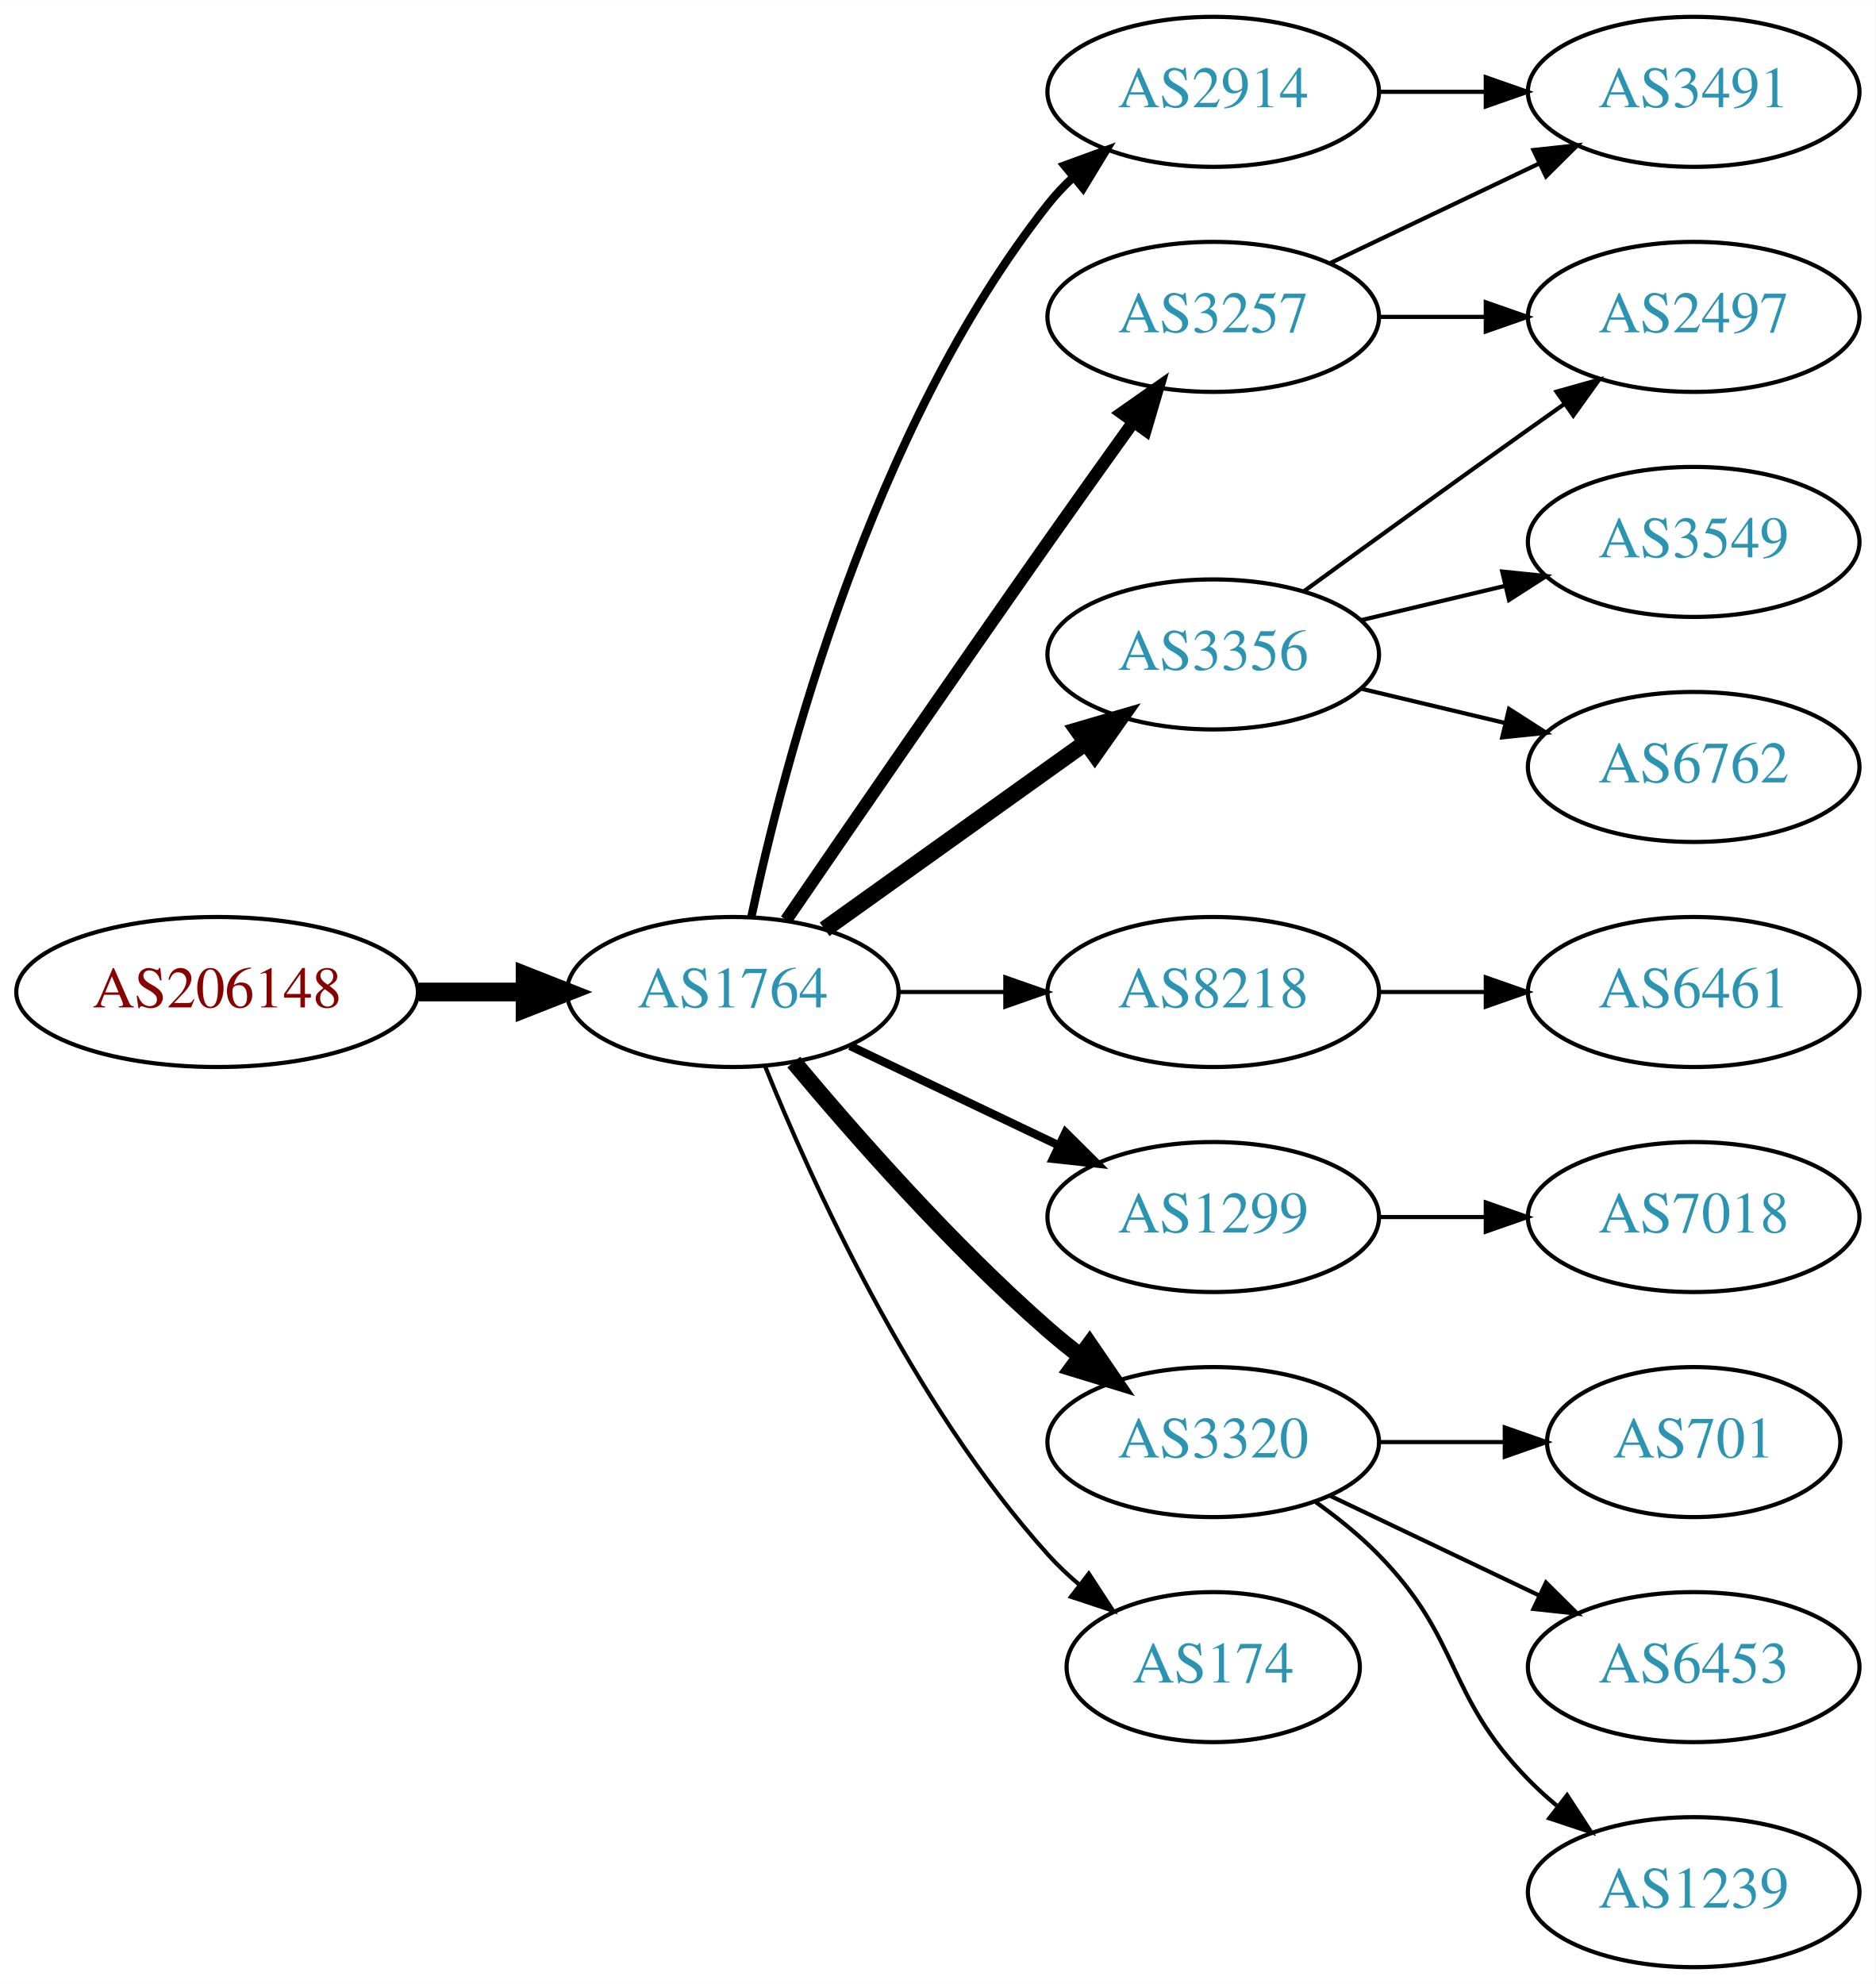
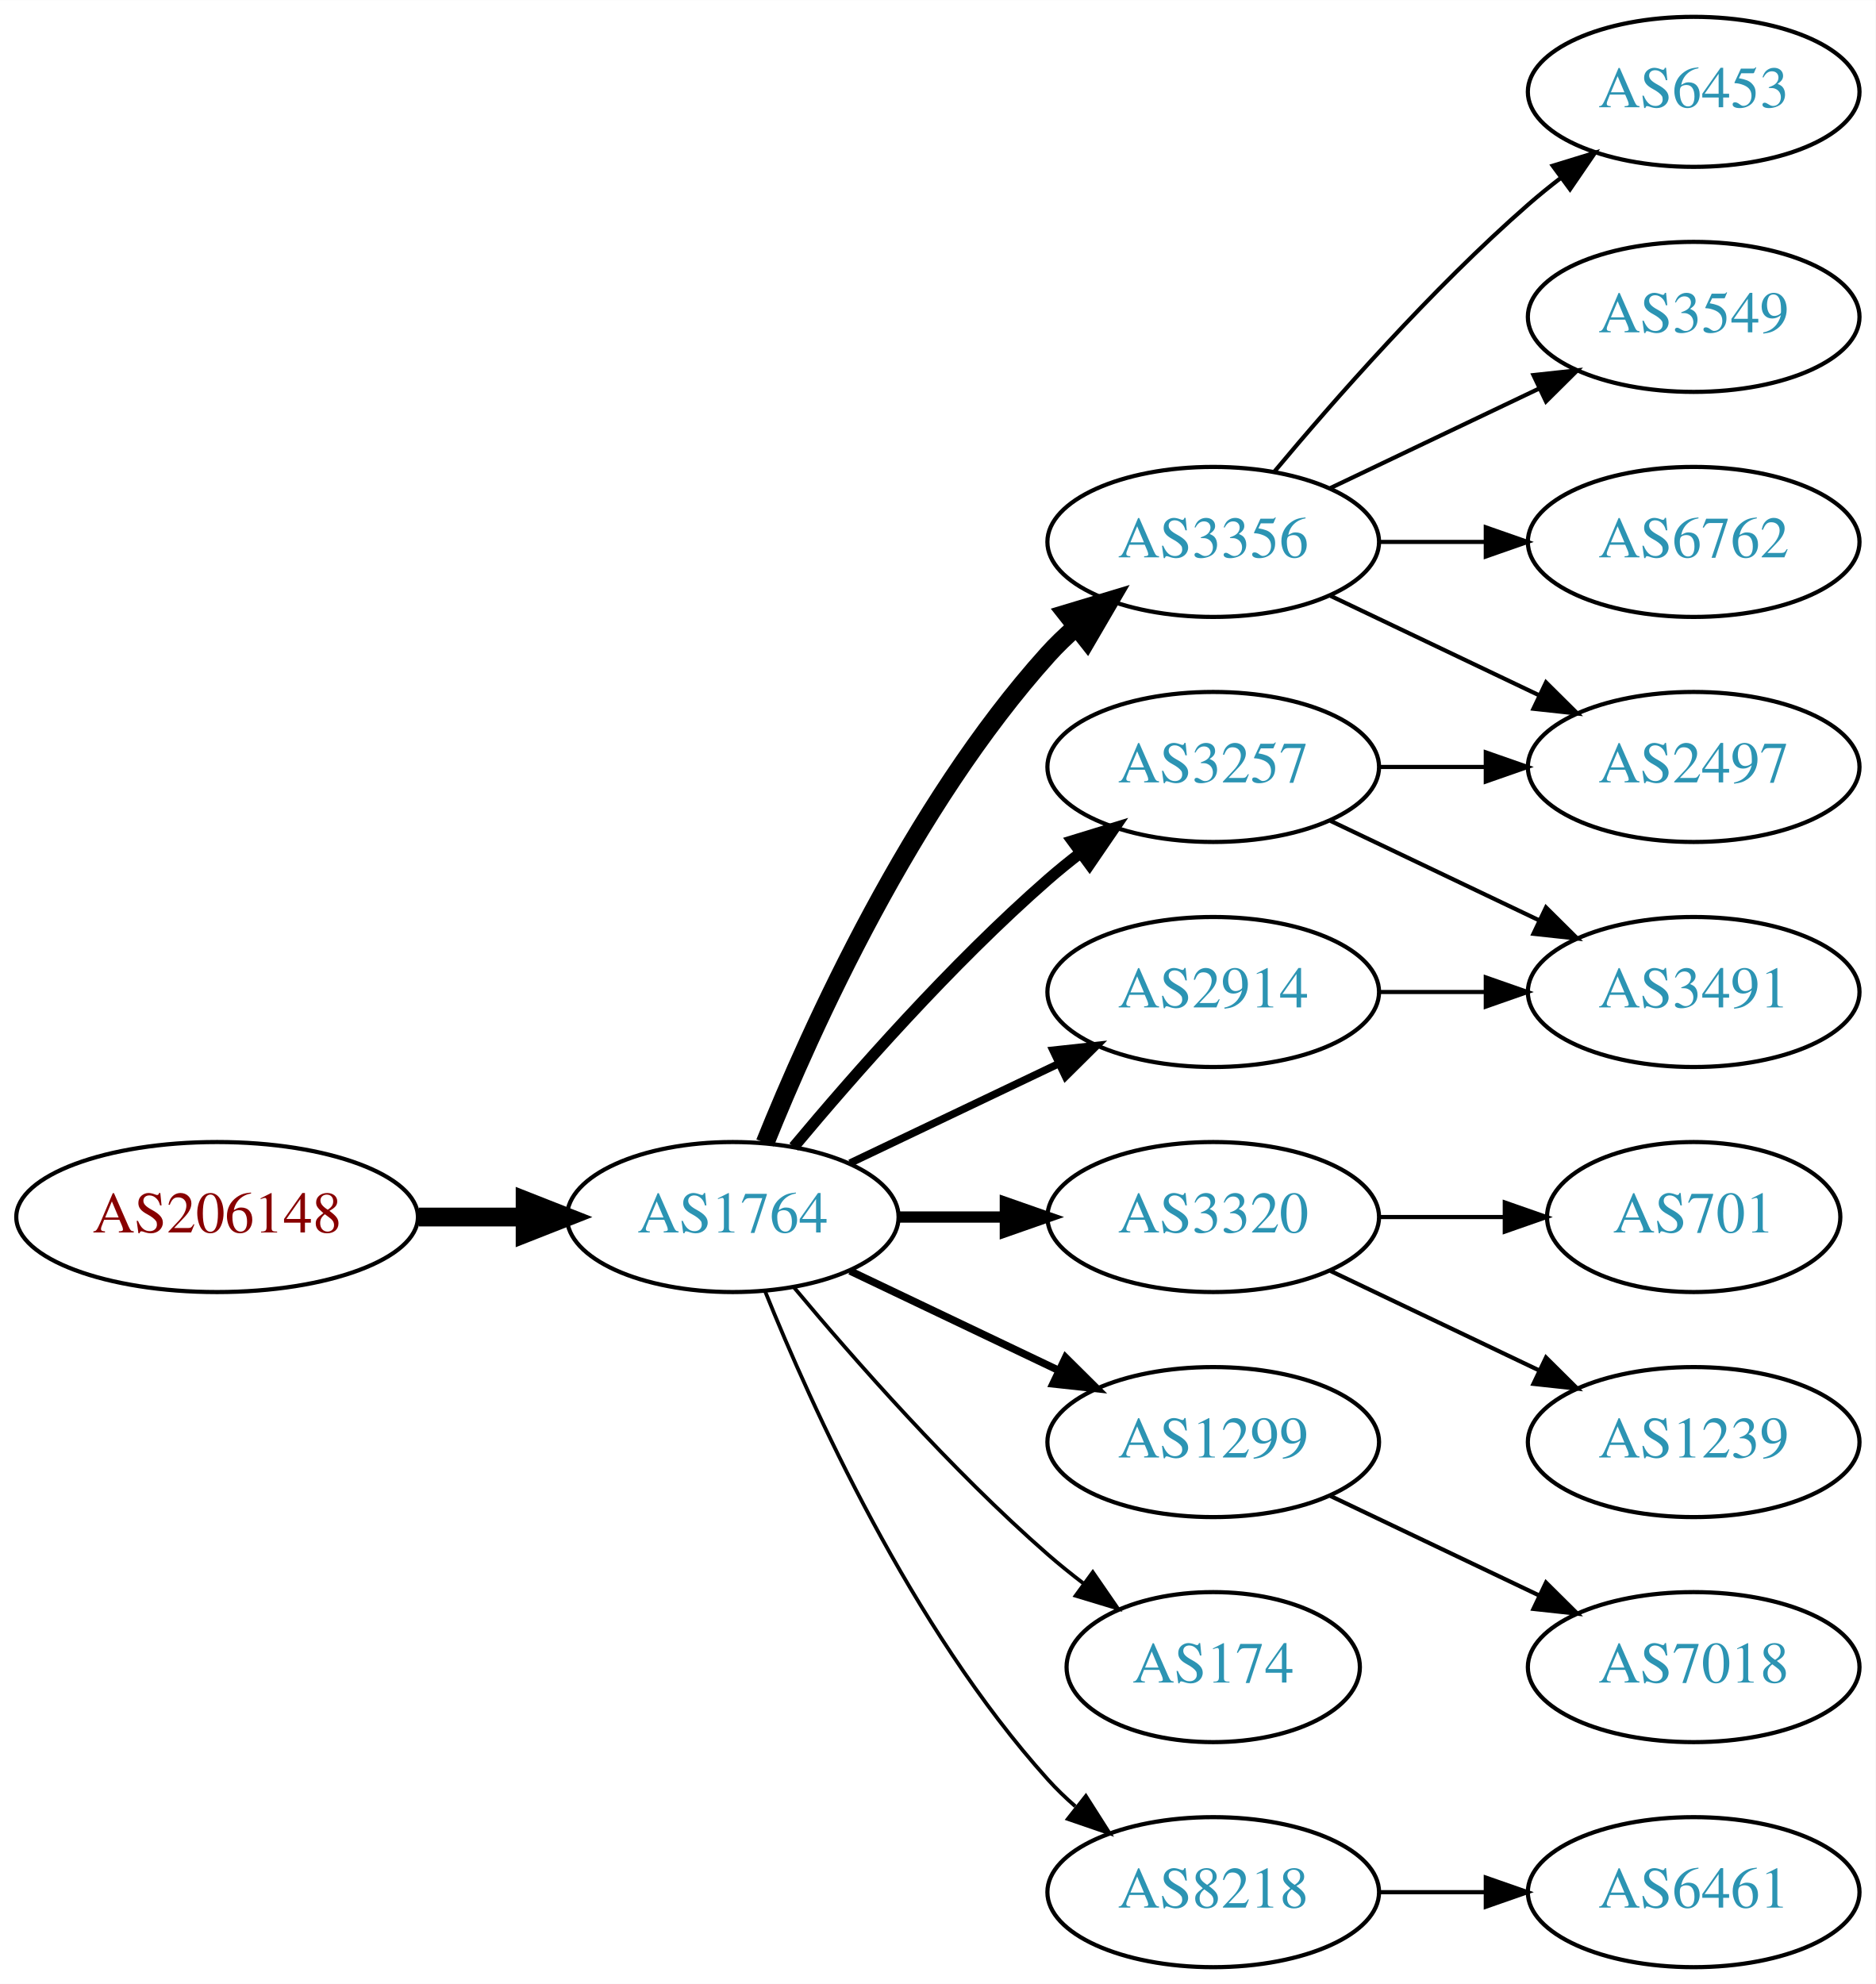
<svg xmlns="http://www.w3.org/2000/svg" xmlns:xlink="http://www.w3.org/1999/xlink" width="450pt" height="476pt" viewBox="0.00 0.00 450.07 476.00">
  <g id="graph0" class="graph" transform="scale(1 1) rotate(0) translate(4 472)">
    <polygon fill="white" stroke="none" points="-4,4 -4,-472 446.07,-472 446.07,4 -4,4" />
    <g id="node1" class="node">
      <g id="a_node1">
        <a xlink:href="/asn/206148" xlink:title="AS206148 ~ Neuhofer Holz GmbH [AT]">
-           <ellipse fill="#ffffff" stroke="black" cx="48.096" cy="-234" rx="48.192" ry="18" />
-           <text text-anchor="middle" x="48.096" y="-230.3" font-family="Times,serif" font-size="14.00" fill="#880000">AS206148</text>
+           <ellipse fill="#ffffff" stroke="black" cx="48.096" cy="-180" rx="48.192" ry="18" />
+           <text text-anchor="middle" x="48.096" y="-176.3" font-family="Times,serif" font-size="14.00" fill="#880000">AS206148</text>
        </a>
      </g>
    </g>
    <g id="node2" class="node">
      <g id="a_node2">
        <a xlink:href="/asn/1764" xlink:title="AS1764 ~ NEXTLAYER-AS [AT]">
-           <ellipse fill="#ffffff" stroke="black" cx="171.838" cy="-234" rx="39.794" ry="18" />
-           <text text-anchor="middle" x="171.838" y="-230.3" font-family="Times,serif" font-size="14.00" fill="#2c94b3">AS1764</text>
+           <ellipse fill="#ffffff" stroke="black" cx="171.838" cy="-180" rx="39.794" ry="18" />
+           <text text-anchor="middle" x="171.838" y="-176.3" font-family="Times,serif" font-size="14.00" fill="#2c94b3">AS1764</text>
        </a>
      </g>
    </g>
    <g id="edge1" class="edge">
-       <path fill="none" stroke="black" stroke-width="4.5" d="M96.513,-234C104.867,-234 113.577,-234 121.969,-234" />
-       <polygon fill="black" stroke="black" stroke-width="4.5" points="122.004,-237.938 132.004,-234 122.004,-230.063 122.004,-237.938" />
+       <path fill="none" stroke="black" stroke-width="4.5" d="M96.513,-180C104.867,-180 113.577,-180 121.969,-180" />
+       <polygon fill="black" stroke="black" stroke-width="4.5" points="122.004,-183.938 132.004,-180 122.004,-176.063 122.004,-183.938" />
    </g>
    <g id="node3" class="node">
      <g id="a_node3">
-         <a xlink:href="/asn/2914" xlink:title="AS2914 ~ NTT America, Inc. [US]">
-           <ellipse fill="#ffffff" stroke="black" cx="287.131" cy="-450" rx="39.794" ry="18" />
-           <text text-anchor="middle" x="287.131" y="-446.3" font-family="Times,serif" font-size="14.00" fill="#2c94b3">AS2914</text>
+         <a xlink:href="/asn/3356" xlink:title="AS3356 ~ Level 3 Parent, LLC [US]">
+           <ellipse fill="#ffffff" stroke="black" cx="287.131" cy="-342" rx="39.794" ry="18" />
+           <text text-anchor="middle" x="287.131" y="-338.3" font-family="Times,serif" font-size="14.00" fill="#2c94b3">AS3356</text>
        </a>
      </g>
    </g>
    <g id="edge2" class="edge">
-       <path fill="none" stroke="black" stroke-width="2" d="M176.328,-252.16C183.959,-288.03 204.951,-369.155 247.484,-423 249.292,-425.288 251.345,-427.462 253.539,-429.51" />
-       <polygon fill="black" stroke="black" stroke-width="2" points="251.45,-432.323 261.399,-435.966 255.893,-426.914 251.45,-432.323" />
+       <path fill="none" stroke="black" stroke-width="4.5" d="M179.586,-197.787C190.637,-225.243 214.69,-278.578 247.484,-315 249.487,-317.224 251.706,-319.363 254.038,-321.397" />
+       <polygon fill="black" stroke="black" stroke-width="4.5" points="251.965,-324.777 262.257,-327.873 256.839,-318.591 251.965,-324.777" />
    </g>
    <g id="node4" class="node">
      <g id="a_node4">
-         <a xlink:href="/asn/3257" xlink:title="AS3257 ~ GTT [DE]">
-           <ellipse fill="#ffffff" stroke="black" cx="287.131" cy="-396" rx="39.794" ry="18" />
-           <text text-anchor="middle" x="287.131" y="-392.3" font-family="Times,serif" font-size="14.00" fill="#2c94b3">AS3257</text>
+         <a xlink:href="/asn/3320" xlink:title="AS3320 ~ DTAG [DE]">
+           <ellipse fill="#ffffff" stroke="black" cx="287.131" cy="-180" rx="39.794" ry="18" />
+           <text text-anchor="middle" x="287.131" y="-176.3" font-family="Times,serif" font-size="14.00" fill="#2c94b3">AS3320</text>
        </a>
      </g>
    </g>
    <g id="edge3" class="edge">
-       <path fill="none" stroke="black" stroke-width="3" d="M184.645,-251.269C199.288,-272.642 225.062,-310.12 247.484,-342 254.119,-351.433 261.469,-361.739 267.963,-370.795" />
-       <polygon fill="black" stroke="black" stroke-width="3" points="265.199,-372.946 273.875,-379.026 270.884,-368.862 265.199,-372.946" />
+       <path fill="none" stroke="black" stroke-width="2.7" d="M211.51,-180C219.713,-180 228.477,-180 237.009,-180" />
+       <polygon fill="black" stroke="black" stroke-width="2.7" points="237.248,-183.5 247.248,-180 237.248,-176.5 237.248,-183.5" />
    </g>
    <g id="node5" class="node">
      <g id="a_node5">
-         <a xlink:href="/asn/3356" xlink:title="AS3356 ~ Level 3 Parent, LLC [US]">
-           <ellipse fill="#ffffff" stroke="black" cx="287.131" cy="-315" rx="39.794" ry="18" />
-           <text text-anchor="middle" x="287.131" y="-311.3" font-family="Times,serif" font-size="14.00" fill="#2c94b3">AS3356</text>
+         <a xlink:href="/asn/3257" xlink:title="AS3257 ~ GTT [DE]">
+           <ellipse fill="#ffffff" stroke="black" cx="287.131" cy="-288" rx="39.794" ry="18" />
+           <text text-anchor="middle" x="287.131" y="-284.3" font-family="Times,serif" font-size="14.00" fill="#2c94b3">AS3257</text>
        </a>
      </g>
    </g>
    <g id="edge4" class="edge">
-       <path fill="none" stroke="black" stroke-width="4" d="M193.882,-249.046C211.497,-261.639 236.835,-279.755 256.501,-293.816" />
-       <polygon fill="black" stroke="black" stroke-width="4" points="254.645,-296.791 264.815,-299.76 258.716,-291.097 254.645,-296.791" />
+       <path fill="none" stroke="black" stroke-width="2.7" d="M186.468,-196.817C200.751,-213.929 224.297,-240.745 247.484,-261 249.95,-263.154 252.589,-265.294 255.286,-267.372" />
+       <polygon fill="black" stroke="black" stroke-width="2.7" points="253.311,-270.264 263.44,-273.37 257.459,-264.625 253.311,-270.264" />
    </g>
    <g id="node6" class="node">
      <g id="a_node6">
-         <a xlink:href="/asn/8218" xlink:title="AS8218 ~ legacy Neotelecoms [FR]">
-           <ellipse fill="#ffffff" stroke="black" cx="287.131" cy="-234" rx="39.794" ry="18" />
-           <text text-anchor="middle" x="287.131" y="-230.3" font-family="Times,serif" font-size="14.00" fill="#2c94b3">AS8218</text>
+         <a xlink:href="/asn/1299" xlink:title="AS1299 ~ Telia Carrier [EU]">
+           <ellipse fill="#ffffff" stroke="black" cx="287.131" cy="-126" rx="39.794" ry="18" />
+           <text text-anchor="middle" x="287.131" y="-122.3" font-family="Times,serif" font-size="14.00" fill="#2c94b3">AS1299</text>
        </a>
      </g>
    </g>
    <g id="edge5" class="edge">
-       <path fill="none" stroke="black" d="M211.51,-234C219.713,-234 228.477,-234 237.009,-234" />
-       <polygon fill="black" stroke="black" points="237.248,-237.5 247.248,-234 237.248,-230.5 237.248,-237.5" />
+       <path fill="none" stroke="black" stroke-width="1.8" d="M199.974,-167.066C214.968,-159.919 233.789,-150.948 250.013,-143.215" />
+       <polygon fill="black" stroke="black" stroke-width="1.8" points="251.695,-146.291 259.216,-138.829 248.683,-139.972 251.695,-146.291" />
    </g>
    <g id="node7" class="node">
      <g id="a_node7">
-         <a xlink:href="/asn/1299" xlink:title="AS1299 ~ Telia Carrier [EU]">
-           <ellipse fill="#ffffff" stroke="black" cx="287.131" cy="-180" rx="39.794" ry="18" />
-           <text text-anchor="middle" x="287.131" y="-176.3" font-family="Times,serif" font-size="14.00" fill="#2c94b3">AS1299</text>
+         <a xlink:href="/asn/2914" xlink:title="AS2914 ~ NTT America, Inc. [US]">
+           <ellipse fill="#ffffff" stroke="black" cx="287.131" cy="-234" rx="39.794" ry="18" />
+           <text text-anchor="middle" x="287.131" y="-230.3" font-family="Times,serif" font-size="14.00" fill="#2c94b3">AS2914</text>
        </a>
      </g>
    </g>
    <g id="edge6" class="edge">
-       <path fill="none" stroke="black" stroke-width="2" d="M199.974,-221.066C214.968,-213.919 233.789,-204.948 250.013,-197.215" />
-       <polygon fill="black" stroke="black" stroke-width="2" points="251.695,-200.291 259.216,-192.829 248.683,-193.972 251.695,-200.291" />
+       <path fill="none" stroke="black" stroke-width="1.8" d="M199.974,-192.934C214.968,-200.081 233.789,-209.052 250.013,-216.785" />
+       <polygon fill="black" stroke="black" stroke-width="1.8" points="248.683,-220.028 259.216,-221.171 251.695,-213.709 248.683,-220.028" />
    </g>
    <g id="node8" class="node">
      <g id="a_node8">
-         <a xlink:href="/asn/3320" xlink:title="AS3320 ~ DTAG [DE]">
-           <ellipse fill="#ffffff" stroke="black" cx="287.131" cy="-126" rx="39.794" ry="18" />
-           <text text-anchor="middle" x="287.131" y="-122.3" font-family="Times,serif" font-size="14.00" fill="#2c94b3">AS3320</text>
-         </a>
-       </g>
-     </g>
-     <g id="edge7" class="edge">
-       <path fill="none" stroke="black" stroke-width="4" d="M186.468,-217.183C200.751,-200.071 224.297,-173.255 247.484,-153 249.95,-150.846 252.589,-148.706 255.286,-146.628" />
-       <polygon fill="black" stroke="black" stroke-width="4" points="257.459,-149.375 263.44,-140.63 253.311,-143.736 257.459,-149.375" />
-     </g>
-     <g id="node9" class="node">
-       <g id="a_node9">
        <a xlink:href="/asn/174" xlink:title="AS174 ~ Cogent Communications [US]">
          <ellipse fill="#ffffff" stroke="black" cx="287.131" cy="-72" rx="35.194" ry="18" />
          <text text-anchor="middle" x="287.131" y="-68.3" font-family="Times,serif" font-size="14.00" fill="#2c94b3">AS174</text>
        </a>
      </g>
    </g>
+     <g id="edge7" class="edge">
+       <path fill="none" stroke="black" stroke-width="0.9" d="M186.468,-163.183C200.751,-146.071 224.297,-119.255 247.484,-99 250.154,-96.668 253.027,-94.352 255.957,-92.114" />
+       <polygon fill="black" stroke="black" stroke-width="0.9" points="258.235,-94.784 264.249,-86.061 254.108,-89.13 258.235,-94.784" />
+     </g>
+     <g id="node9" class="node">
+       <g id="a_node9">
+         <a xlink:href="/asn/8218" xlink:title="AS8218 ~ legacy Neotelecoms [FR]">
+           <ellipse fill="#ffffff" stroke="black" cx="287.131" cy="-18" rx="39.794" ry="18" />
+           <text text-anchor="middle" x="287.131" y="-14.3" font-family="Times,serif" font-size="14.00" fill="#2c94b3">AS8218</text>
+         </a>
+       </g>
+     </g>
    <g id="edge8" class="edge">
-       <path fill="none" stroke="black" d="M179.586,-216.213C190.637,-188.757 214.69,-135.422 247.484,-99 249.8,-96.428 252.405,-93.969 255.14,-91.657" />
-       <polygon fill="black" stroke="black" points="257.279,-94.428 263.064,-85.552 253.006,-88.883 257.279,-94.428" />
+       <path fill="none" stroke="black" stroke-width="0.9" d="M179.586,-162.213C190.637,-134.757 214.69,-81.422 247.484,-45 249.487,-42.776 251.706,-40.637 254.038,-38.603" />
+       <polygon fill="black" stroke="black" stroke-width="0.9" points="256.569,-41.065 262.257,-32.127 252.236,-35.567 256.569,-41.065" />
+     </g>
+     <g id="node10" class="node">
+       <g id="a_node10">
+         <a xlink:href="/asn/6453" xlink:title="AS6453 ~ TATA COMMUNICATIONS (AMERICA) INC [US]">
+           <ellipse fill="#ffffff" stroke="black" cx="402.424" cy="-450" rx="39.794" ry="18" />
+           <text text-anchor="middle" x="402.424" y="-446.3" font-family="Times,serif" font-size="14.00" fill="#2c94b3">AS6453</text>
+         </a>
+       </g>
+     </g>
+     <g id="edge9" class="edge">
+       <path fill="none" stroke="black" d="M301.761,-358.817C316.044,-375.929 339.59,-402.745 362.777,-423 365.243,-425.154 367.882,-427.294 370.579,-429.372" />
+       <polygon fill="black" stroke="black" points="368.604,-432.264 378.733,-435.37 372.752,-426.625 368.604,-432.264" />
    </g>
    <g id="node11" class="node">
      <g id="a_node11">
-         <a xlink:href="/asn/3491" xlink:title="AS3491 ~ PCCW Global, Inc. [US]">
-           <ellipse fill="#ffffff" stroke="black" cx="402.424" cy="-450" rx="39.794" ry="18" />
-           <text text-anchor="middle" x="402.424" y="-446.3" font-family="Times,serif" font-size="14.00" fill="#2c94b3">AS3491</text>
-         </a>
-       </g>
-     </g>
-     <g id="edge16" class="edge">
-       <path fill="none" stroke="black" d="M326.803,-450C335.006,-450 343.77,-450 352.302,-450" />
-       <polygon fill="black" stroke="black" points="352.541,-453.5 362.541,-450 352.541,-446.5 352.541,-453.5" />
-     </g>
-     <g id="node10" class="node">
-       <g id="a_node10">
-         <a xlink:href="/asn/2497" xlink:title="AS2497 ~ Internet Initiative Japan Inc. [JP]">
+         <a xlink:href="/asn/3549" xlink:title="AS3549 ~ Level 3 Parent, LLC [US]">
          <ellipse fill="#ffffff" stroke="black" cx="402.424" cy="-396" rx="39.794" ry="18" />
-           <text text-anchor="middle" x="402.424" y="-392.3" font-family="Times,serif" font-size="14.00" fill="#2c94b3">AS2497</text>
-         </a>
-       </g>
-     </g>
-     <g id="edge9" class="edge">
-       <path fill="none" stroke="black" d="M326.803,-396C335.006,-396 343.77,-396 352.302,-396" />
-       <polygon fill="black" stroke="black" points="352.541,-399.5 362.541,-396 352.541,-392.5 352.541,-399.5" />
+           <text text-anchor="middle" x="402.424" y="-392.3" font-family="Times,serif" font-size="14.00" fill="#2c94b3">AS3549</text>
+         </a>
+       </g>
    </g>
    <g id="edge10" class="edge">
-       <path fill="none" stroke="black" d="M315.267,-408.934C330.261,-416.081 349.082,-425.052 365.306,-432.785" />
-       <polygon fill="black" stroke="black" points="363.976,-436.028 374.509,-437.171 366.988,-429.709 363.976,-436.028" />
-     </g>
-     <g id="edge13" class="edge">
-       <path fill="none" stroke="black" d="M308.979,-330.222C323.913,-341.091 344.527,-356.025 362.777,-369 365.598,-371.005 368.541,-373.085 371.489,-375.159" />
-       <polygon fill="black" stroke="black" points="369.516,-378.05 379.714,-380.926 373.535,-372.319 369.516,-378.05" />
+       <path fill="none" stroke="black" d="M315.267,-354.934C330.261,-362.081 349.082,-371.052 365.306,-378.785" />
+       <polygon fill="black" stroke="black" points="363.976,-382.028 374.509,-383.171 366.988,-375.709 363.976,-382.028" />
    </g>
    <g id="node12" class="node">
      <g id="a_node12">
-         <a xlink:href="/asn/3549" xlink:title="AS3549 ~ Level 3 Parent, LLC [US]">
-           <ellipse fill="#ffffff" stroke="black" cx="402.424" cy="-342" rx="39.794" ry="18" />
-           <text text-anchor="middle" x="402.424" y="-338.3" font-family="Times,serif" font-size="14.00" fill="#2c94b3">AS3549</text>
+         <a xlink:href="/asn/2497" xlink:title="AS2497 ~ Internet Initiative Japan Inc. [JP]">
+           <ellipse fill="#ffffff" stroke="black" cx="402.424" cy="-288" rx="39.794" ry="18" />
+           <text text-anchor="middle" x="402.424" y="-284.3" font-family="Times,serif" font-size="14.00" fill="#2c94b3">AS2497</text>
        </a>
      </g>
    </g>
    <g id="edge11" class="edge">
-       <path fill="none" stroke="black" d="M322.738,-323.248C333.609,-325.838 345.764,-328.735 357.206,-331.462" />
-       <polygon fill="black" stroke="black" points="356.49,-334.889 367.029,-333.803 358.112,-328.08 356.49,-334.889" />
+       <path fill="none" stroke="black" d="M315.267,-329.066C330.261,-321.919 349.082,-312.948 365.306,-305.215" />
+       <polygon fill="black" stroke="black" points="366.988,-308.291 374.509,-300.829 363.976,-301.972 366.988,-308.291" />
    </g>
    <g id="node13" class="node">
      <g id="a_node13">
        <a xlink:href="/asn/6762" xlink:title="AS6762 ~ TELECOM ITALIA SPARKLE S.p.A. [IT]">
-           <ellipse fill="#ffffff" stroke="black" cx="402.424" cy="-288" rx="39.794" ry="18" />
-           <text text-anchor="middle" x="402.424" y="-284.3" font-family="Times,serif" font-size="14.00" fill="#2c94b3">AS6762</text>
+           <ellipse fill="#ffffff" stroke="black" cx="402.424" cy="-342" rx="39.794" ry="18" />
+           <text text-anchor="middle" x="402.424" y="-338.3" font-family="Times,serif" font-size="14.00" fill="#2c94b3">AS6762</text>
        </a>
      </g>
    </g>
    <g id="edge12" class="edge">
-       <path fill="none" stroke="black" d="M322.738,-306.752C333.609,-304.162 345.764,-301.265 357.206,-298.538" />
-       <polygon fill="black" stroke="black" points="358.112,-301.92 367.029,-296.197 356.49,-295.111 358.112,-301.92" />
+       <path fill="none" stroke="black" d="M326.803,-342C335.006,-342 343.77,-342 352.302,-342" />
+       <polygon fill="black" stroke="black" points="352.541,-345.5 362.541,-342 352.541,-338.5 352.541,-345.5" />
    </g>
    <g id="node14" class="node">
      <g id="a_node14">
-         <a xlink:href="/asn/6461" xlink:title="AS6461 ~ Zayo Bandwidth [US]">
+         <a xlink:href="/asn/701" xlink:title="AS701 ~ UUNET [US]">
+           <ellipse fill="#ffffff" stroke="black" cx="402.424" cy="-180" rx="35.194" ry="18" />
+           <text text-anchor="middle" x="402.424" y="-176.3" font-family="Times,serif" font-size="14.00" fill="#2c94b3">AS701</text>
+         </a>
+       </g>
+     </g>
+     <g id="edge13" class="edge">
+       <path fill="none" stroke="black" d="M326.803,-180C336.508,-180 346.999,-180 356.962,-180" />
+       <polygon fill="black" stroke="black" points="357.098,-183.5 367.098,-180 357.098,-176.5 357.098,-183.5" />
+     </g>
+     <g id="node15" class="node">
+       <g id="a_node15">
+         <a xlink:href="/asn/1239" xlink:title="AS1239 ~ Sprint [US]">
+           <ellipse fill="#ffffff" stroke="black" cx="402.424" cy="-126" rx="39.794" ry="18" />
+           <text text-anchor="middle" x="402.424" y="-122.3" font-family="Times,serif" font-size="14.00" fill="#2c94b3">AS1239</text>
+         </a>
+       </g>
+     </g>
+     <g id="edge14" class="edge">
+       <path fill="none" stroke="black" d="M315.267,-167.066C330.261,-159.919 349.082,-150.948 365.306,-143.215" />
+       <polygon fill="black" stroke="black" points="366.988,-146.291 374.509,-138.829 363.976,-139.972 366.988,-146.291" />
+     </g>
+     <g id="edge15" class="edge">
+       <path fill="none" stroke="black" d="M326.803,-288C335.006,-288 343.77,-288 352.302,-288" />
+       <polygon fill="black" stroke="black" points="352.541,-291.5 362.541,-288 352.541,-284.5 352.541,-291.5" />
+     </g>
+     <g id="node16" class="node">
+       <g id="a_node16">
+         <a xlink:href="/asn/3491" xlink:title="AS3491 ~ PCCW Global, Inc. [US]">
          <ellipse fill="#ffffff" stroke="black" cx="402.424" cy="-234" rx="39.794" ry="18" />
-           <text text-anchor="middle" x="402.424" y="-230.3" font-family="Times,serif" font-size="14.00" fill="#2c94b3">AS6461</text>
-         </a>
-       </g>
-     </g>
-     <g id="edge14" class="edge">
+           <text text-anchor="middle" x="402.424" y="-230.3" font-family="Times,serif" font-size="14.00" fill="#2c94b3">AS3491</text>
+         </a>
+       </g>
+     </g>
+     <g id="edge16" class="edge">
+       <path fill="none" stroke="black" d="M315.267,-275.066C330.261,-267.919 349.082,-258.948 365.306,-251.215" />
+       <polygon fill="black" stroke="black" points="366.988,-254.291 374.509,-246.829 363.976,-247.972 366.988,-254.291" />
+     </g>
+     <g id="node18" class="node">
+       <g id="a_node18">
+         <a xlink:href="/asn/7018" xlink:title="AS7018 ~ AT&amp;T Services, Inc. [US]">
+           <ellipse fill="#ffffff" stroke="black" cx="402.424" cy="-72" rx="39.794" ry="18" />
+           <text text-anchor="middle" x="402.424" y="-68.3" font-family="Times,serif" font-size="14.00" fill="#2c94b3">AS7018</text>
+         </a>
+       </g>
+     </g>
+     <g id="edge19" class="edge">
+       <path fill="none" stroke="black" d="M315.267,-113.066C330.261,-105.919 349.082,-96.948 365.306,-89.215" />
+       <polygon fill="black" stroke="black" points="366.988,-92.291 374.509,-84.829 363.976,-85.972 366.988,-92.291" />
+     </g>
+     <g id="edge17" class="edge">
      <path fill="none" stroke="black" d="M326.803,-234C335.006,-234 343.77,-234 352.302,-234" />
      <polygon fill="black" stroke="black" points="352.541,-237.5 362.541,-234 352.541,-230.5 352.541,-237.5" />
    </g>
-     <g id="node15" class="node">
-       <g id="a_node15">
-         <a xlink:href="/asn/7018" xlink:title="AS7018 ~ ATT-INTERNET4 [US]">
-           <ellipse fill="#ffffff" stroke="black" cx="402.424" cy="-180" rx="39.794" ry="18" />
-           <text text-anchor="middle" x="402.424" y="-176.3" font-family="Times,serif" font-size="14.00" fill="#2c94b3">AS7018</text>
-         </a>
-       </g>
-     </g>
-     <g id="edge15" class="edge">
-       <path fill="none" stroke="black" d="M326.803,-180C335.006,-180 343.77,-180 352.302,-180" />
-       <polygon fill="black" stroke="black" points="352.541,-183.5 362.541,-180 352.541,-176.5 352.541,-183.5" />
-     </g>
-     <g id="node16" class="node">
-       <g id="a_node16">
-         <a xlink:href="/asn/701" xlink:title="AS701 ~ UUNET [US]">
-           <ellipse fill="#ffffff" stroke="black" cx="402.424" cy="-126" rx="35.194" ry="18" />
-           <text text-anchor="middle" x="402.424" y="-122.3" font-family="Times,serif" font-size="14.00" fill="#2c94b3">AS701</text>
-         </a>
-       </g>
-     </g>
-     <g id="edge17" class="edge">
-       <path fill="none" stroke="black" d="M326.803,-126C336.508,-126 346.999,-126 356.962,-126" />
-       <polygon fill="black" stroke="black" points="357.098,-129.5 367.098,-126 357.098,-122.5 357.098,-129.5" />
-     </g>
    <g id="node17" class="node">
      <g id="a_node17">
-         <a xlink:href="/asn/6453" xlink:title="AS6453 ~ TATA COMMUNICATIONS (AMERICA) INC [US]">
-           <ellipse fill="#ffffff" stroke="black" cx="402.424" cy="-72" rx="39.794" ry="18" />
-           <text text-anchor="middle" x="402.424" y="-68.3" font-family="Times,serif" font-size="14.00" fill="#2c94b3">AS6453</text>
+         <a xlink:href="/asn/6461" xlink:title="AS6461 ~ Zayo Bandwidth [US]">
+           <ellipse fill="#ffffff" stroke="black" cx="402.424" cy="-18" rx="39.794" ry="18" />
+           <text text-anchor="middle" x="402.424" y="-14.3" font-family="Times,serif" font-size="14.00" fill="#2c94b3">AS6461</text>
        </a>
      </g>
    </g>
    <g id="edge18" class="edge">
-       <path fill="none" stroke="black" d="M315.267,-113.066C330.261,-105.919 349.082,-96.948 365.306,-89.215" />
-       <polygon fill="black" stroke="black" points="366.988,-92.291 374.509,-84.829 363.976,-85.972 366.988,-92.291" />
-     </g>
-     <g id="node18" class="node">
-       <g id="a_node18">
-         <a xlink:href="/asn/1239" xlink:title="AS1239 ~ Sprint [US]">
-           <ellipse fill="#ffffff" stroke="black" cx="402.424" cy="-18" rx="39.794" ry="18" />
-           <text text-anchor="middle" x="402.424" y="-14.3" font-family="Times,serif" font-size="14.00" fill="#2c94b3">AS1239</text>
-         </a>
-       </g>
-     </g>
-     <g id="edge19" class="edge">
-       <path fill="none" stroke="black" d="M311.725,-111.611C316.981,-107.852 322.313,-103.563 326.777,-99 346.95,-78.383 342.605,-65.617 362.777,-45 364.87,-42.861 367.154,-40.782 369.53,-38.79" />
-       <polygon fill="black" stroke="black" points="372.049,-41.268 377.83,-32.389 367.774,-35.725 372.049,-41.268" />
+       <path fill="none" stroke="black" d="M326.803,-18C335.006,-18 343.77,-18 352.302,-18" />
+       <polygon fill="black" stroke="black" points="352.541,-21.5 362.541,-18 352.541,-14.5 352.541,-21.5" />
    </g>
  </g>
</svg>
